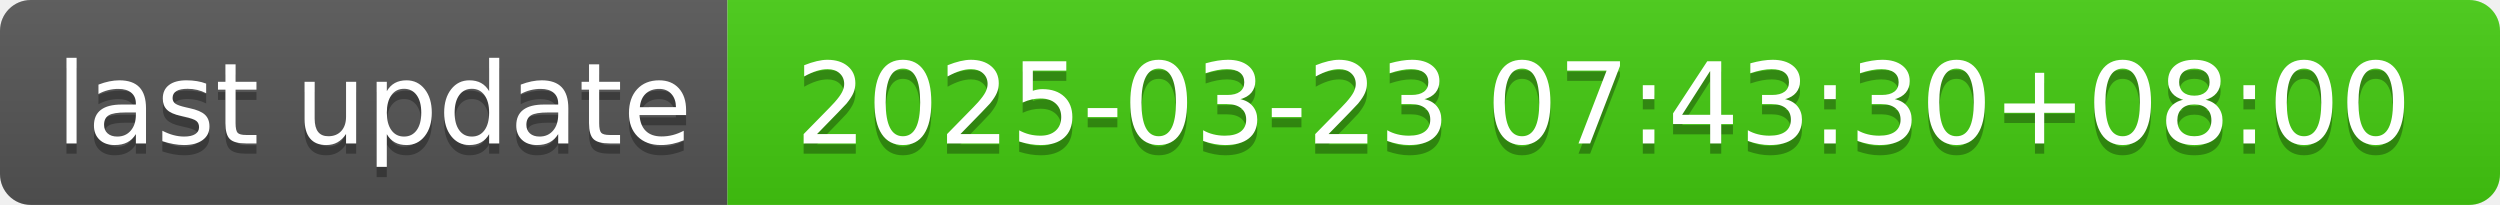
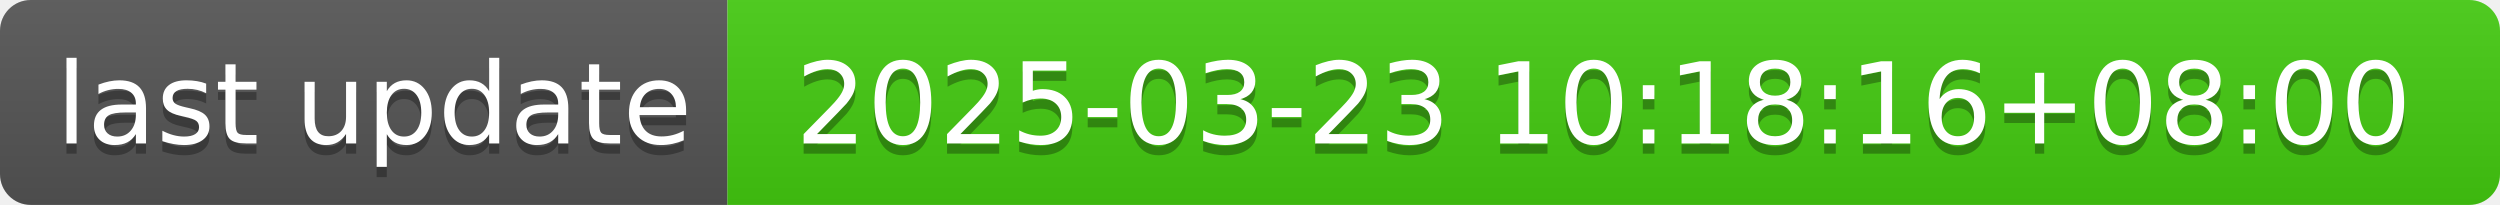
- <svg xmlns="http://www.w3.org/2000/svg" width="244" height="20" role="img" aria-label="last update: 2025-03-23 07:43:30+08:00">
+ <svg xmlns="http://www.w3.org/2000/svg" width="244" height="20" role="img" aria-label="last update: 2025-03-23 10:18:16+08:00">
  <linearGradient id="s" x2="0" y2="100%">
    <stop offset="0" stop-color="#bbb" stop-opacity=".1" />
    <stop offset="1" stop-opacity=".1" />
  </linearGradient>
  <clipPath id="r">
    <rect width="244" height="20" rx="3" fill="#fff" />
  </clipPath>
  <g clip-path="url(#r)">
    <rect width="71" height="20" fill="#555" />
    <rect x="71" width="173" height="20" fill="#4c1" />
    <rect width="244" height="20" fill="url(#s)" />
  </g>
  <g fill="#fff" text-anchor="middle" font-family="Verdana,Geneva,DejaVu Sans,sans-serif" text-rendering="geometricPrecision" font-size="110">
    <text aria-hidden="true" x="365" y="150" fill="#010101" fill-opacity=".3" transform="scale(.1)" textLength="610">last update</text>
    <text x="365" y="140" transform="scale(.1)" fill="#fff" textLength="610">last update</text>
-     <text aria-hidden="true" x="1565" y="150" fill="#010101" fill-opacity=".3" transform="scale(.1)" textLength="1630">2025-03-23 07:43:30+08:00</text>
-     <text x="1565" y="140" transform="scale(.1)" fill="#fff" textLength="1630">2025-03-23 07:43:30+08:00</text>
+     <text aria-hidden="true" x="1565" y="150" fill="#010101" fill-opacity=".3" transform="scale(.1)" textLength="1630">2025-03-23 10:18:16+08:00</text>
+     <text x="1565" y="140" transform="scale(.1)" fill="#fff" textLength="1630">2025-03-23 10:18:16+08:00</text>
  </g>
</svg>
